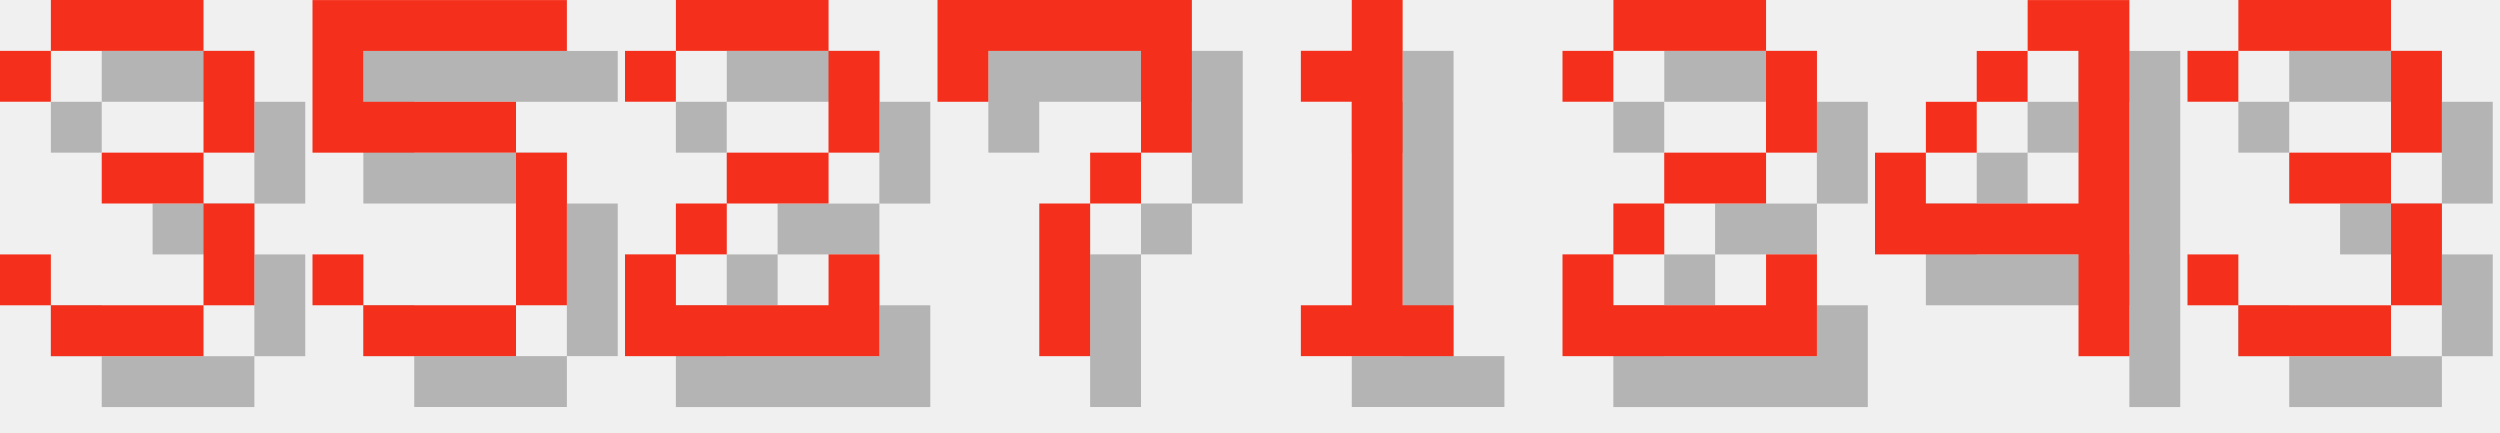
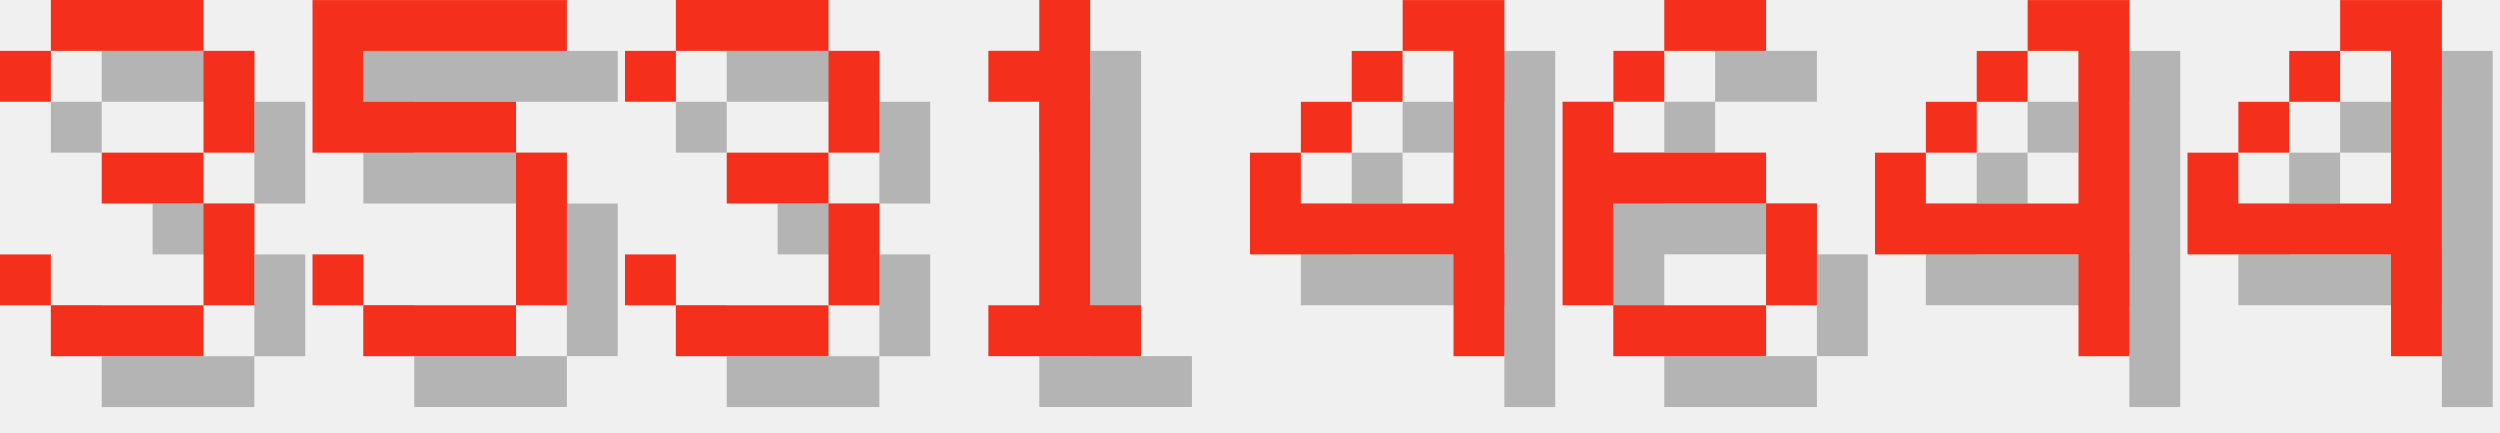
<svg xmlns="http://www.w3.org/2000/svg" version="1.1" width="208.0" height="36">
  <style>
        .text-foreground {
            fill: #F4301C;
        }
        .text-shadow {
            fill: #000000;
            fill-opacity: 0.25;
        }
    </style>
  <g class="digit" id="digit_3" transform="translate(0.0, 0), scale(4)">
    <path id="digit_3_shadow" class="text-shadow" d="m1.058 2.117v1.058h1.058v-1.058h3.175v2.117h-2.117v1.058h2.117v2.117h-3.175v-1.058h-1.058v1.058h1.058v1.058h3.175v-1.058h1.058v-2.117h-1.058v-1.058h1.058v-2.117h-1.058v-1.058h-3.175v1.058h-1.058z" fill-opacity=".5" style="paint-order:stroke fill markers" />
    <path id="digit_3_fg" class="text-foreground" d="m0 1.058v1.058h1.058v-1.058h3.175v2.117h-2.117v1.058h2.117v2.117h-3.175v-1.058h-1.058v1.058h1.058v1.058h3.175v-1.058h1.058v-2.117h-1.058v-1.058h1.058v-2.117h-1.058v-1.058h-3.175v1.058h-1.058z" fill="#fff" style="paint-order:stroke fill markers" />
  </g>
  <g class="digit" id="digit_5" transform="translate(26.0, 0), scale(4)">
    <path id="digit_5_shadow" class="text-shadow" d="m1.058 1.058v3.175h4.233v3.175h-3.175v-1.058h-1.058v1.058h1.058v1.058h3.175v-1.058h1.058v-3.175h-1.058v-1.058h-3.175v-1.058h4.233v-1.058h-5.292z" fill-opacity=".5" style="paint-order:stroke fill markers" />
    <path id="digit_5_fg" class="text-foreground" d="m0 0v3.175h4.233v3.175h-3.175v-1.058h-1.058v1.058h1.058v1.058h3.175v-1.058h1.058v-3.175h-1.058v-1.058h-3.175v-1.058h4.233v-1.058h-5.292z" fill="#fff" style="paint-order:stroke fill markers" />
  </g>
-   <g class="digit" id="digit_2" transform="translate(52.0, 0), scale(4)">
-     <path id="digit_2_shadow" class="text-shadow" d="m1.058 2.117v1.058h1.058v-1.058h3.175v2.117h-2.117v1.058h-1.058v1.058h-1.058v2.117h5.292v-2.117h-1.058v1.058h-3.175v-1.058h1.058v-1.058h2.117v-1.058h1.058v-2.117h-1.058v-1.058h-3.175v1.058h-1.058z" fill-opacity=".5" style="paint-order:stroke fill markers" />
-     <path id="digit_2_fg" class="text-foreground" d="m0 1.058v1.058h1.058v-1.058h3.175v2.117h-2.117v1.058h-1.058v1.058h-1.058v2.117h5.292v-2.117h-1.058v1.058h-3.175v-1.058h1.058v-1.058h2.117v-1.058h1.058v-2.117h-1.058v-1.058h-3.175v1.058h-1.058z" fill="#fff" style="paint-order:stroke fill markers" />
+   <g class="digit" id="digit_3" transform="translate(52.0, 0), scale(4)">
+     <path id="digit_3_shadow" class="text-shadow" d="m1.058 2.117v1.058h1.058v-1.058h3.175v2.117h-2.117v1.058h2.117v2.117h-3.175v-1.058h-1.058v1.058h1.058v1.058h3.175v-1.058h1.058v-2.117h-1.058v-1.058h1.058v-2.117h-1.058v-1.058h-3.175v1.058h-1.058z" fill-opacity=".5" style="paint-order:stroke fill markers" />
+     <path id="digit_3_fg" class="text-foreground" d="m0 1.058v1.058h1.058v-1.058h3.175v2.117h-2.117v1.058h2.117v2.117h-3.175v-1.058h-1.058v1.058h1.058v1.058h3.175v-1.058h1.058v-2.117h-1.058v-1.058h1.058v-2.117h-1.058v-1.058h-3.175v1.058h-1.058z" fill="#fff" style="paint-order:stroke fill markers" />
  </g>
-   <g class="digit" id="digit_7" transform="translate(78.0, 0), scale(4)">
-     <path id="digit_7_shadow" class="text-shadow" d="m1.058 1.058 2e-6 2.117h1.058v-1.058h3.175v1.058l2e-7 1.058h-1.058v1.058h-1.058l4e-7 3.175 1.058 1e-7v-3.175h1.058v-1.058h1.058l5e-7 -1.058v-2.117z" fill-opacity=".5" style="paint-order:stroke fill markers" />
-     <path id="digit_7_fg" class="text-foreground" d="m0 0 2e-6 2.117h1.058v-1.058h3.175v1.058l2e-7 1.058h-1.058v1.058h-1.058l4e-7 3.175 1.058 1e-7v-3.175h1.058v-1.058h1.058l5e-7 -1.058v-2.117z" fill="#fff" style="paint-order:stroke fill markers" />
-   </g>
-   <g class="digit" id="digit_1" transform="translate(104.0, 0), scale(4)">
+   <g class="digit" id="digit_1" transform="translate(78.0, 0), scale(4)">
    <path id="digit_1_shadow" class="text-shadow" d="m2.117 2.117v1.058h1.058v4.233h-1.058v1.058h3.175v-1.058h-1.058v-6.35h-1.058v1.058h-1.058z" fill-opacity=".5" style="paint-order:stroke fill markers" />
    <path id="digit_1_fg" class="text-foreground" d="m1.058 1.058v1.058h1.058v4.233h-1.058v1.058h3.175v-1.058h-1.058v-6.35h-1.058v1.058h-1.058z" fill="#fff" style="paint-order:stroke fill markers" />
  </g>
-   <g class="digit" id="digit_2" transform="translate(130.0, 0), scale(4)">
-     <path id="digit_2_shadow" class="text-shadow" d="m1.058 2.117v1.058h1.058v-1.058h3.175v2.117h-2.117v1.058h-1.058v1.058h-1.058v2.117h5.292v-2.117h-1.058v1.058h-3.175v-1.058h1.058v-1.058h2.117v-1.058h1.058v-2.117h-1.058v-1.058h-3.175v1.058h-1.058z" fill-opacity=".5" style="paint-order:stroke fill markers" />
-     <path id="digit_2_fg" class="text-foreground" d="m0 1.058v1.058h1.058v-1.058h3.175v2.117h-2.117v1.058h-1.058v1.058h-1.058v2.117h5.292v-2.117h-1.058v1.058h-3.175v-1.058h1.058v-1.058h2.117v-1.058h1.058v-2.117h-1.058v-1.058h-3.175v1.058h-1.058z" fill="#fff" style="paint-order:stroke fill markers" />
+   <g class="digit" id="digit_4" transform="translate(104.0, 0), scale(4)">
+     <path id="digit_4_shadow" class="text-shadow" d="m4.233 1.058v1.058h1.058v3.175h-3.175v-1.058h-1.058v2.117h4.233v2.117h1.058v-7.408h-2.117zm-2.117 3.175h1.058v-1.058h-1.058v1.058zm1.058-1.058h1.058v-1.058h-1.058v1.058z" fill-opacity=".5" style="paint-order:stroke fill markers" />
+     <path id="digit_4_fg" class="text-foreground" d="m3.175 0v1.058h1.058v3.175h-3.175v-1.058h-1.058v2.117h4.233v2.117h1.058v-7.408h-2.117zm-2.117 3.175h1.058v-1.058h-1.058v1.058zm1.058-1.058h1.058v-1.058h-1.058v1.058z" fill="#fff" style="paint-order:stroke fill markers" />
+   </g>
+   <g class="digit" id="digit_6" transform="translate(130.0, 0), scale(4)">
+     <path id="digit_6_shadow" class="text-shadow" d="m3.175 1.058v1.058h2.117v-1.058h-2.117zm0 1.058h-1.058v1.058h1.058v-1.058zm-1.058 1.058h-1.058v4.233h1.058v-2.117h3.175v-1.058h-3.175v-1.058zm3.175 2.117v2.117h1.058v-2.117h-1.058zm0 2.117h-3.175v1.058h3.175v-1.058z" fill-opacity=".5" style="paint-order:stroke fill markers" />
+     <path id="digit_6_fg" class="text-foreground" d="m2.117 0v1.058h2.117v-1.058h-2.117zm0 1.058h-1.058v1.058h1.058v-1.058zm-1.058 1.058h-1.058v4.233h1.058v-2.117h3.175v-1.058h-3.175v-1.058zm3.175 2.117v2.117h1.058v-2.117h-1.058zm0 2.117h-3.175v1.058h3.175v-1.058z" fill="#fff" style="paint-order:stroke fill markers" />
  </g>
  <g class="digit" id="digit_4" transform="translate(156.0, 0), scale(4)">
    <path id="digit_4_shadow" class="text-shadow" d="m4.233 1.058v1.058h1.058v3.175h-3.175v-1.058h-1.058v2.117h4.233v2.117h1.058v-7.408h-2.117zm-2.117 3.175h1.058v-1.058h-1.058v1.058zm1.058-1.058h1.058v-1.058h-1.058v1.058z" fill-opacity=".5" style="paint-order:stroke fill markers" />
    <path id="digit_4_fg" class="text-foreground" d="m3.175 0v1.058h1.058v3.175h-3.175v-1.058h-1.058v2.117h4.233v2.117h1.058v-7.408h-2.117zm-2.117 3.175h1.058v-1.058h-1.058v1.058zm1.058-1.058h1.058v-1.058h-1.058v1.058z" fill="#fff" style="paint-order:stroke fill markers" />
  </g>
-   <g class="digit" id="digit_3" transform="translate(182.0, 0), scale(4)">
-     <path id="digit_3_shadow" class="text-shadow" d="m1.058 2.117v1.058h1.058v-1.058h3.175v2.117h-2.117v1.058h2.117v2.117h-3.175v-1.058h-1.058v1.058h1.058v1.058h3.175v-1.058h1.058v-2.117h-1.058v-1.058h1.058v-2.117h-1.058v-1.058h-3.175v1.058h-1.058z" fill-opacity=".5" style="paint-order:stroke fill markers" />
-     <path id="digit_3_fg" class="text-foreground" d="m0 1.058v1.058h1.058v-1.058h3.175v2.117h-2.117v1.058h2.117v2.117h-3.175v-1.058h-1.058v1.058h1.058v1.058h3.175v-1.058h1.058v-2.117h-1.058v-1.058h1.058v-2.117h-1.058v-1.058h-3.175v1.058h-1.058z" fill="#fff" style="paint-order:stroke fill markers" />
+   <g class="digit" id="digit_4" transform="translate(182.0, 0), scale(4)">
+     <path id="digit_4_shadow" class="text-shadow" d="m4.233 1.058v1.058h1.058v3.175h-3.175v-1.058h-1.058v2.117h4.233v2.117h1.058v-7.408h-2.117zm-2.117 3.175h1.058v-1.058h-1.058v1.058zm1.058-1.058h1.058v-1.058h-1.058v1.058z" fill-opacity=".5" style="paint-order:stroke fill markers" />
+     <path id="digit_4_fg" class="text-foreground" d="m3.175 0v1.058h1.058v3.175h-3.175v-1.058h-1.058v2.117h4.233v2.117h1.058v-7.408h-2.117zm-2.117 3.175h1.058v-1.058h-1.058v1.058zm1.058-1.058h1.058v-1.058h-1.058v1.058z" fill="#fff" style="paint-order:stroke fill markers" />
  </g>
</svg>
